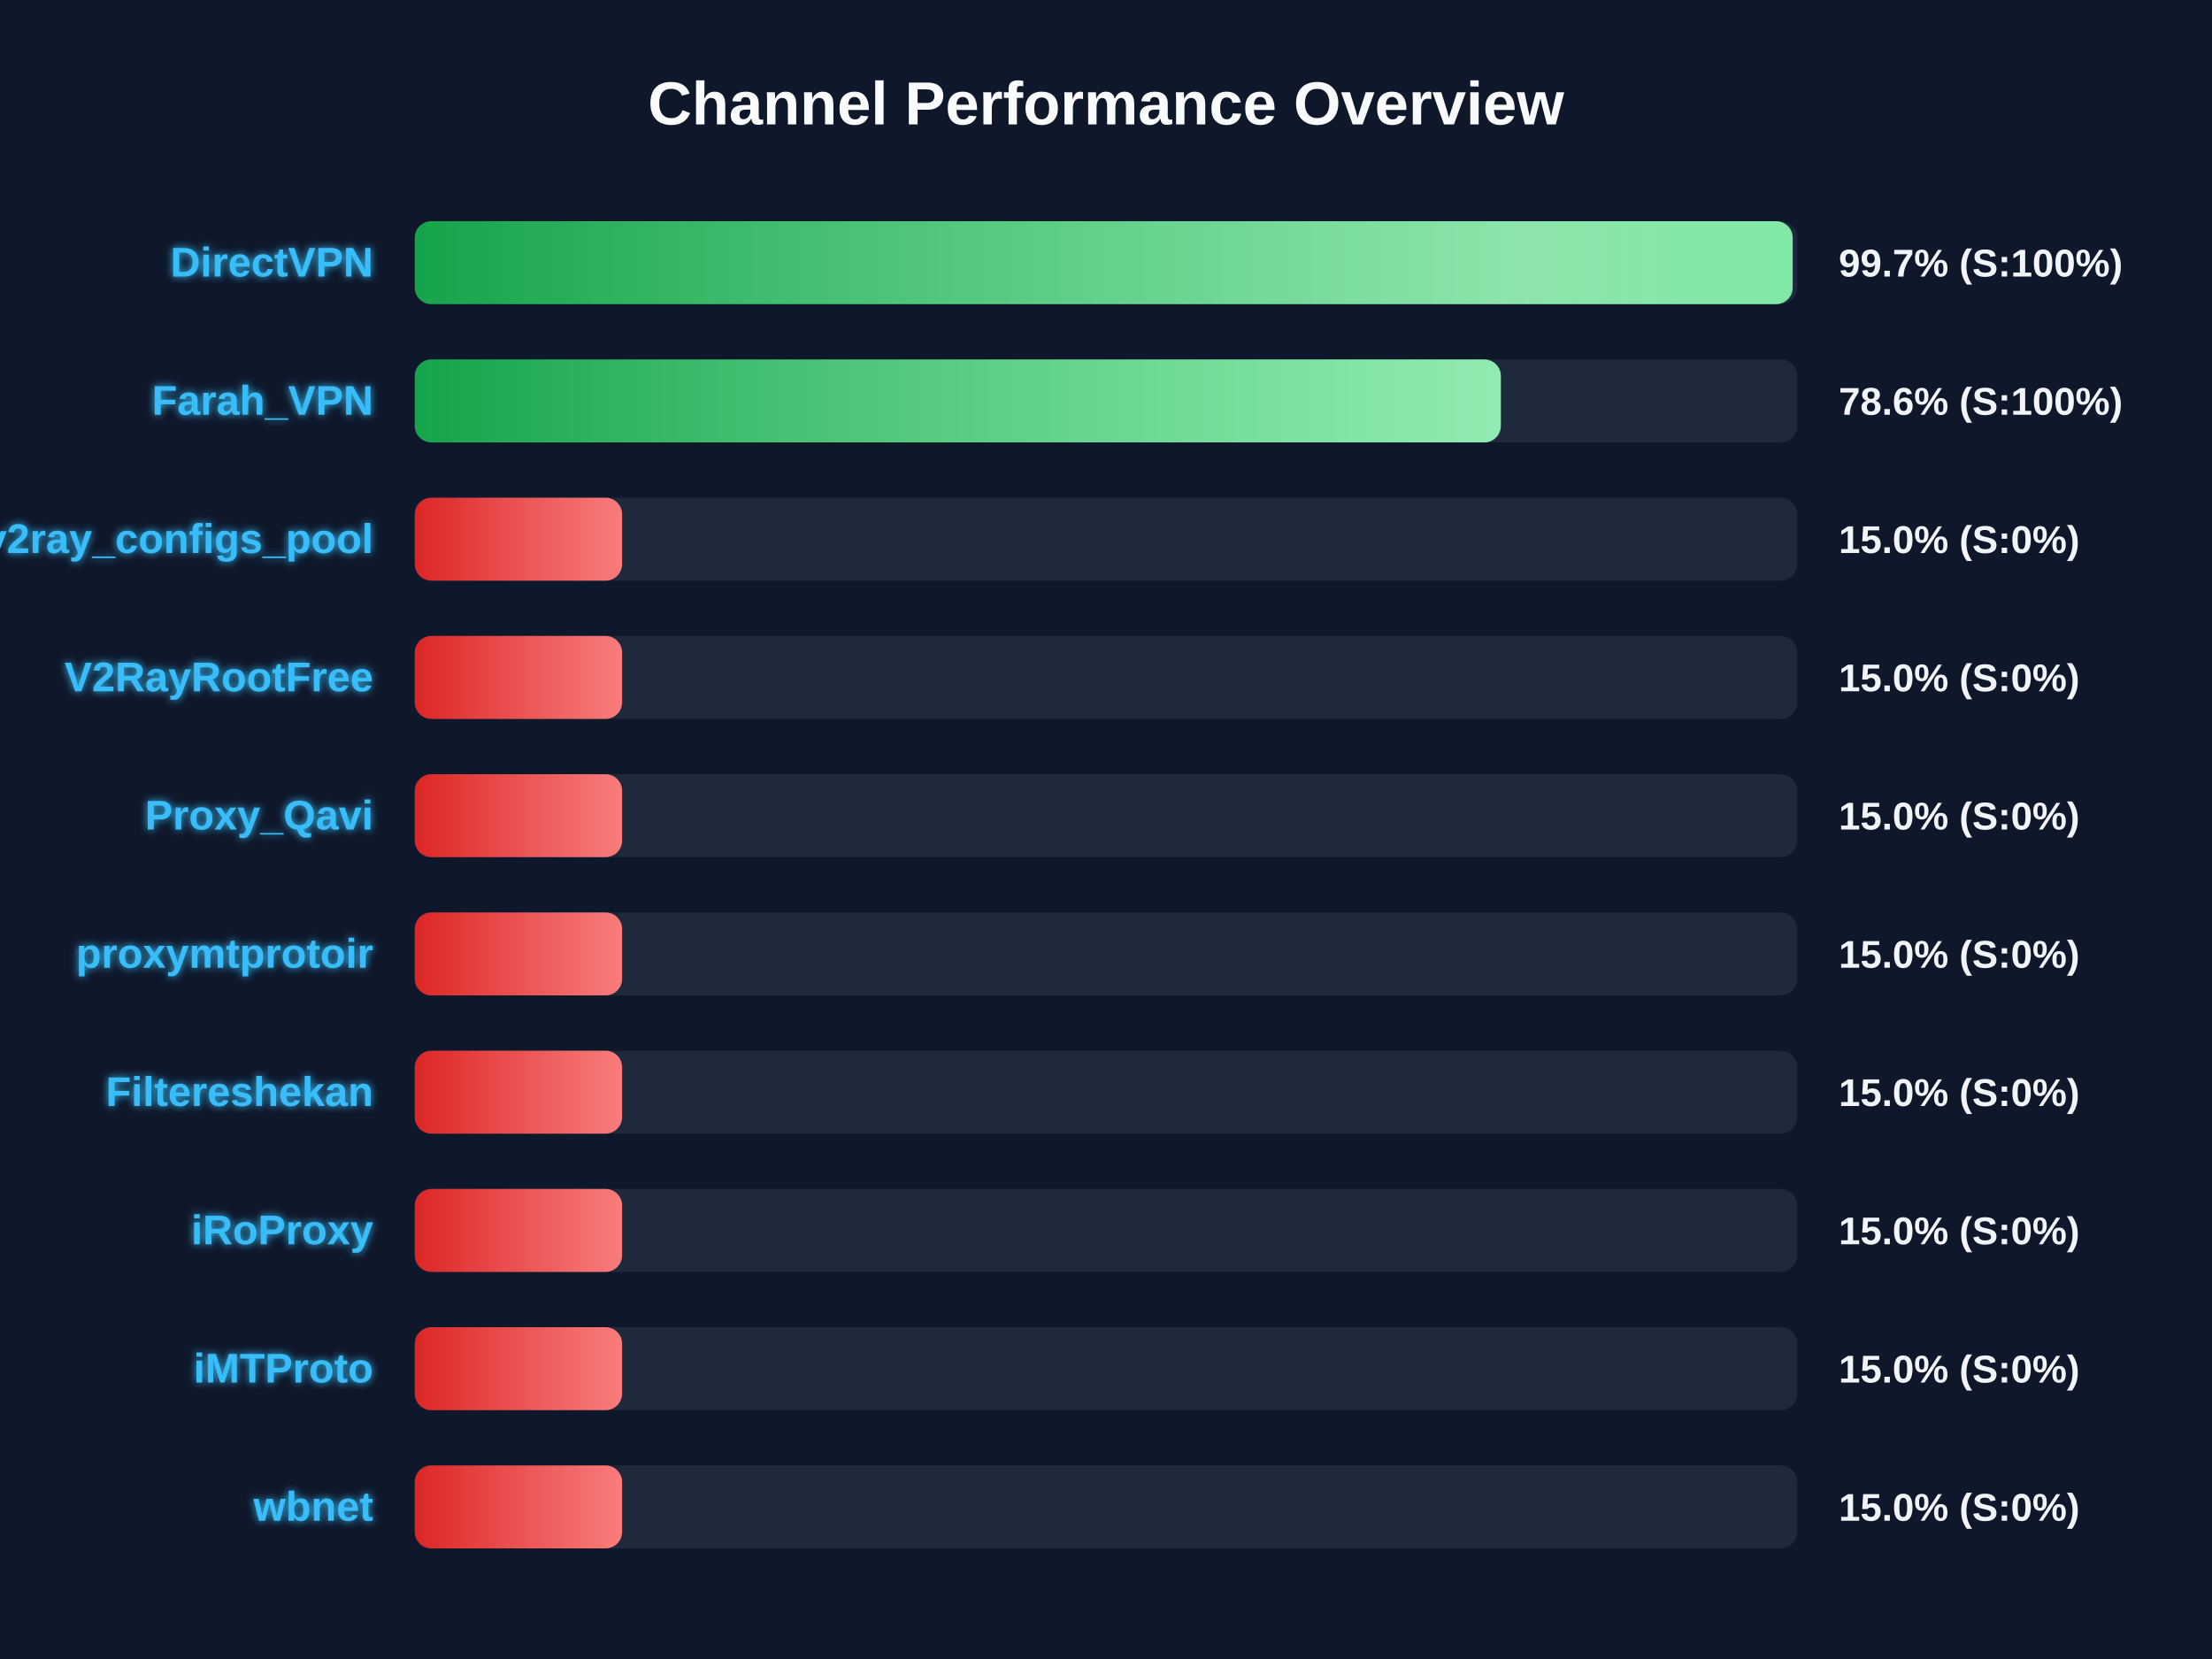
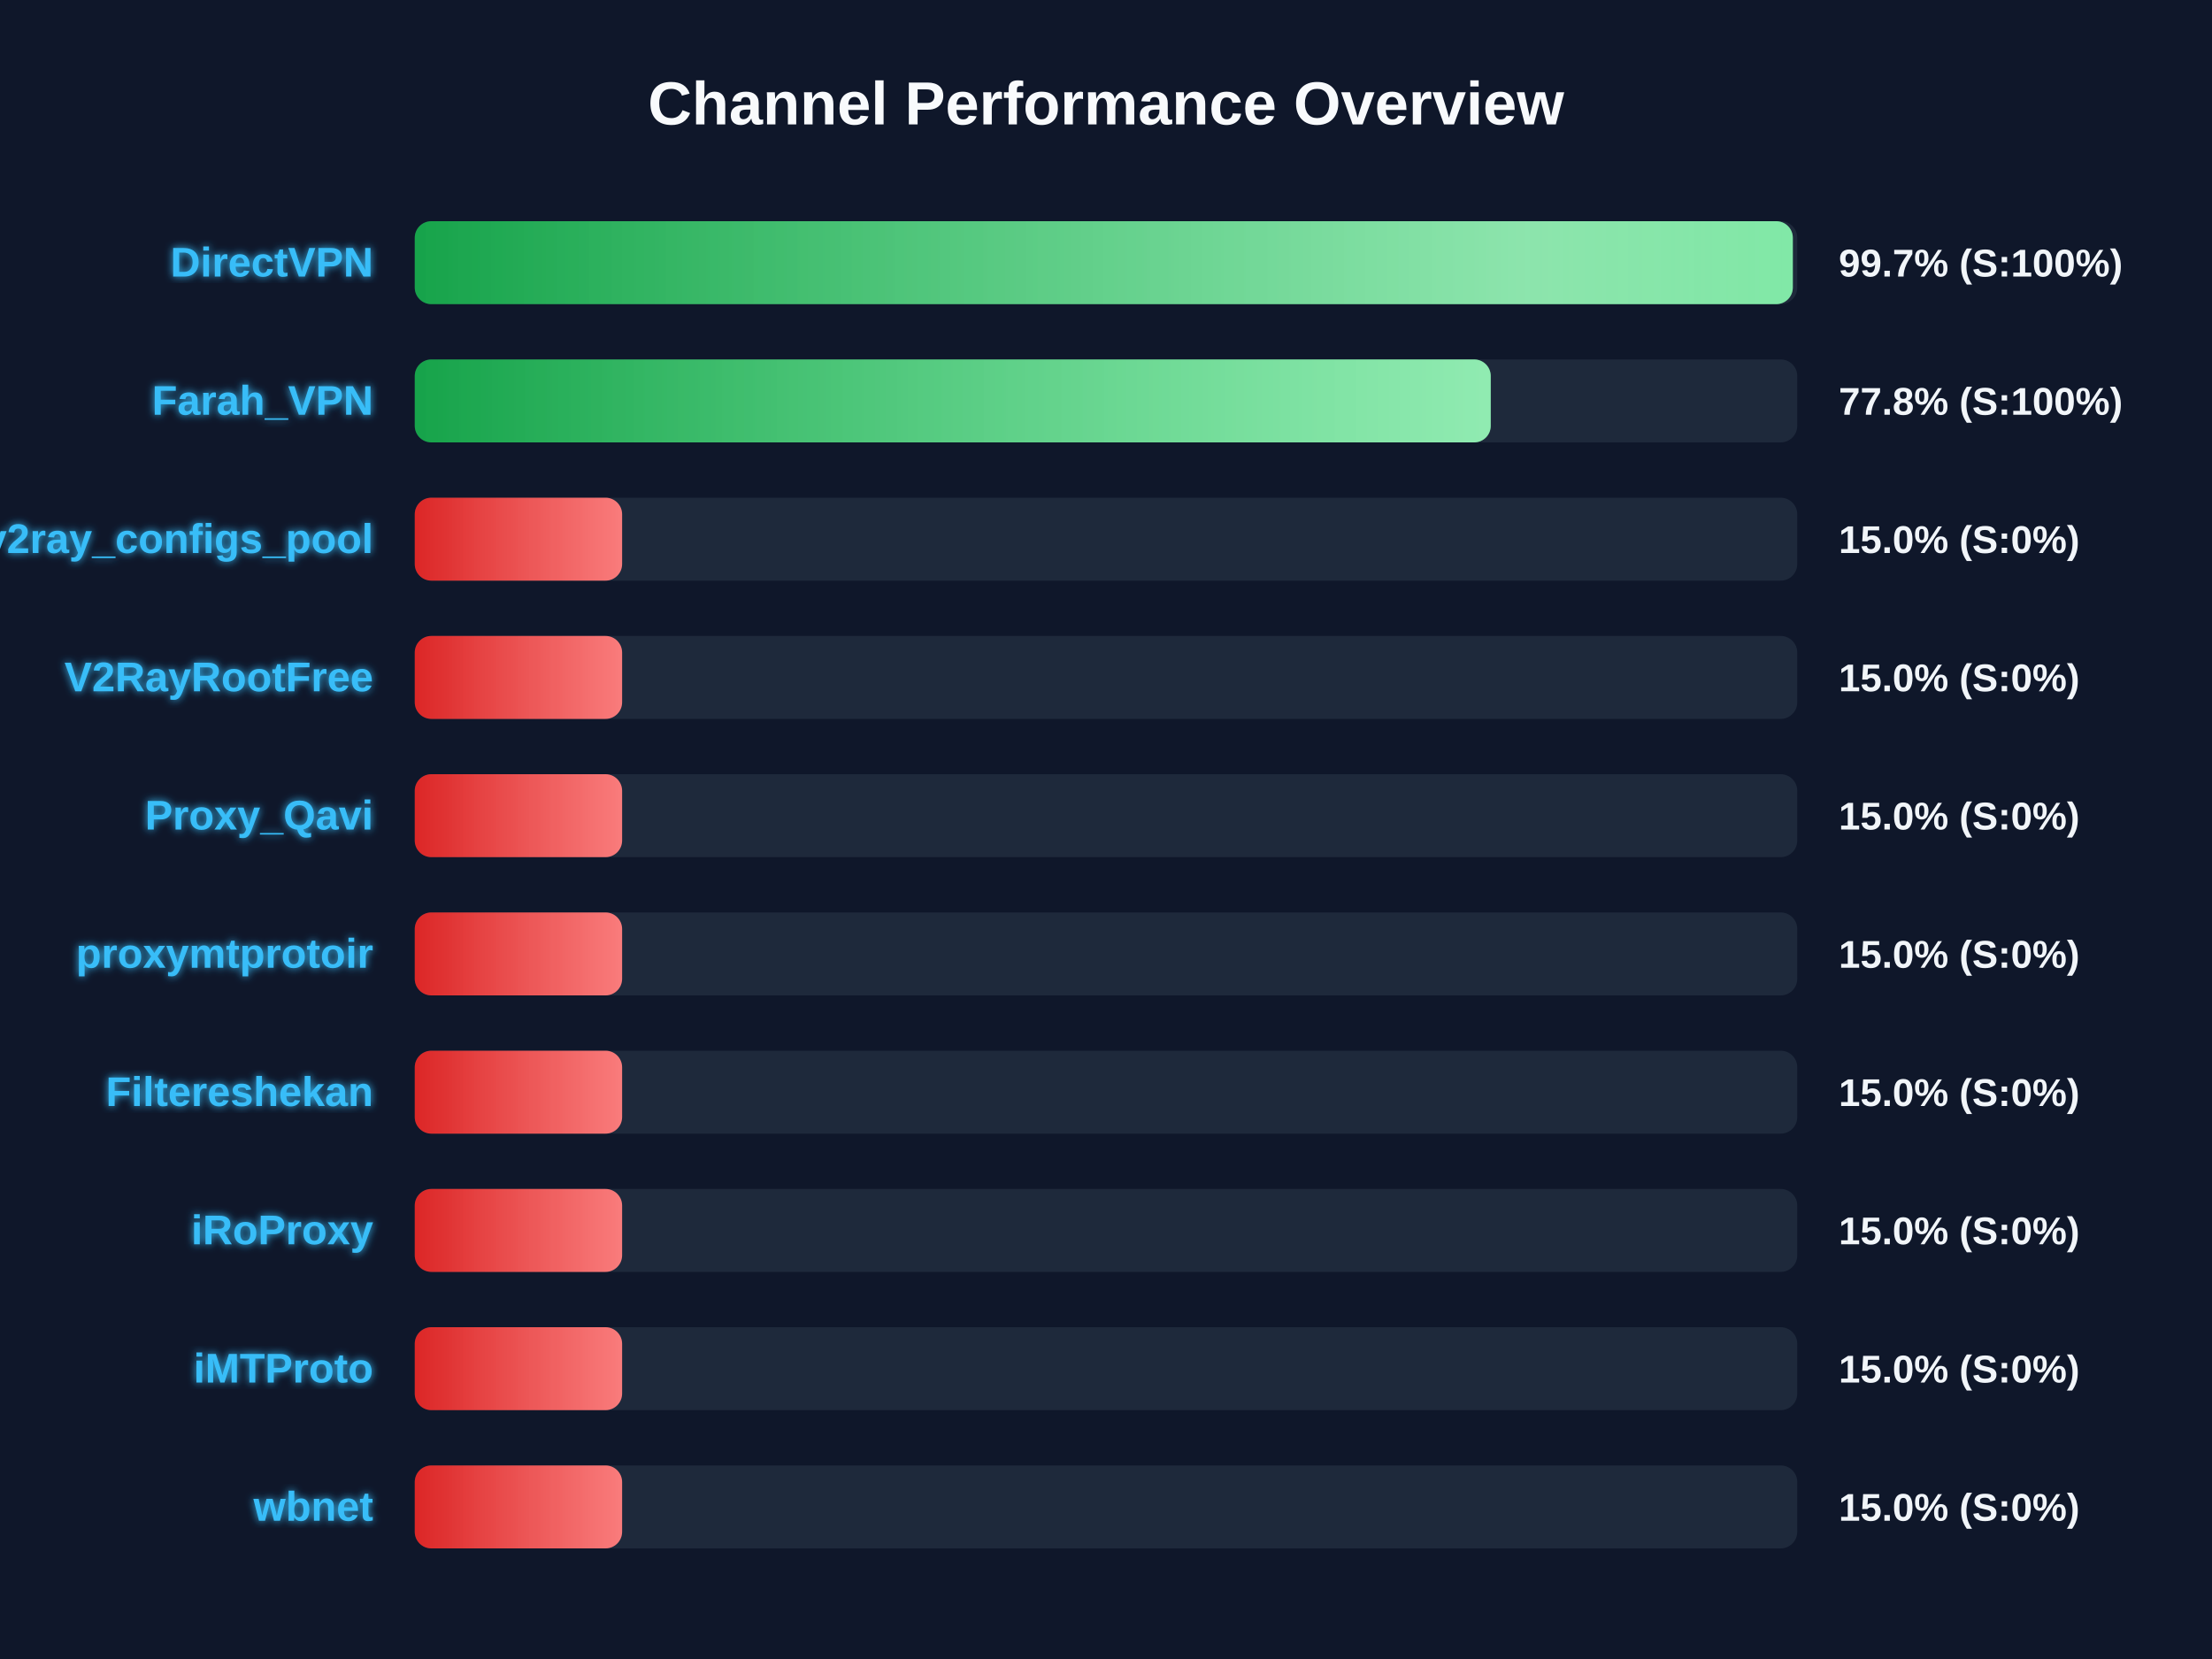
<svg xmlns="http://www.w3.org/2000/svg" width="800" height="600" version="1.1">
  <defs>
    <linearGradient id="grad-green" x1="0%" y1="0%" x2="100%" y2="0%">
      <stop offset="0%" stop-color="#16a34a" />
      <stop offset="100%" stop-color="#4ade80" />
    </linearGradient>
    <linearGradient id="grad-yellow" x1="0%" y1="0%" x2="100%" y2="0%">
      <stop offset="0%" stop-color="#ca8a04" />
      <stop offset="100%" stop-color="#fde047" />
    </linearGradient>
    <linearGradient id="grad-red" x1="0%" y1="0%" x2="100%" y2="0%">
      <stop offset="0%" stop-color="#dc2626" />
      <stop offset="100%" stop-color="#f87171" />
    </linearGradient>
    <linearGradient id="shimmer" x1="0%" y1="0%" x2="100%" y2="0%">
      <stop offset="0%" stop-color="rgba(255,255,255,0)" />
      <stop offset="50%" stop-color="rgba(255,255,255,0.4)" />
      <stop offset="100%" stop-color="rgba(255,255,255,0)" />
    </linearGradient>
    <filter id="glow" x="-20%" y="-20%" width="140%" height="140%">
      <feGaussianBlur stdDeviation="1.5" result="blur" />
      <feComposite in="SourceGraphic" in2="blur" operator="over" />
    </filter>
  </defs>
  <style>
        .bg-rect { fill: #0f172a; }
        .title { font: bold 22px 'Segoe UI', Arial, sans-serif; fill: #f8fafc; }
        .row { font: bold 15px 'Segoe UI', Arial, sans-serif; fill: #38bdf8; filter: url(#glow); }
        .score { font: bold 14px 'Segoe UI', Arial, sans-serif; fill: #f1f5f9; }
        @keyframes shimmer-anim {
            0% { transform: translateX(-100%); }
            100% { transform: translateX(200%); }
        }
        .shimmer-rect {
            animation: shimmer-anim 2.5s infinite linear;
        }
    </style>
  <rect width="100%" height="100%" class="bg-rect" />
  <text x="400" y="45" text-anchor="middle" class="title">Channel Performance Overview</text>
  <rect x="150" y="80" width="500" height="30" fill="#1e293b" rx="6" />
  <clipPath id="clip-0">
-     <rect x="150" y="80" width="498.35" height="30" rx="6" />
+     <rect x="150" y="80" width="498.4" height="30" rx="6" />
  </clipPath>
-   <rect x="150" y="80" width="498.35" height="30" fill="url(#grad-green)" rx="6" />
+   <rect x="150" y="80" width="498.4" height="30" fill="url(#grad-green)" rx="6" />
  <g clip-path="url(#clip-0)">
    <rect x="150" y="80" width="100%" height="30" fill="url(#shimmer)" class="shimmer-rect" />
  </g>
  <text x="135" y="100" text-anchor="end" class="row">DirectVPN</text>
  <text x="665" y="100" text-anchor="start" class="score">99.7% (S:100%)</text>
  <rect x="150" y="130" width="500" height="30" fill="#1e293b" rx="6" />
  <clipPath id="clip-1">
-     <rect x="150" y="130" width="392.8" height="30" rx="6" />
+     <rect x="150" y="130" width="389.15" height="30" rx="6" />
  </clipPath>
-   <rect x="150" y="130" width="392.8" height="30" fill="url(#grad-green)" rx="6" />
+   <rect x="150" y="130" width="389.15" height="30" fill="url(#grad-green)" rx="6" />
  <g clip-path="url(#clip-1)">
    <rect x="150" y="130" width="100%" height="30" fill="url(#shimmer)" class="shimmer-rect" />
  </g>
  <text x="135" y="150" text-anchor="end" class="row">Farah_VPN</text>
-   <text x="665" y="150" text-anchor="start" class="score">78.6% (S:100%)</text>
+   <text x="665" y="150" text-anchor="start" class="score">77.8% (S:100%)</text>
  <rect x="150" y="180" width="500" height="30" fill="#1e293b" rx="6" />
  <clipPath id="clip-2">
    <rect x="150" y="180" width="75.0" height="30" rx="6" />
  </clipPath>
  <rect x="150" y="180" width="75.0" height="30" fill="url(#grad-red)" rx="6" />
  <g clip-path="url(#clip-2)">
    <rect x="150" y="180" width="100%" height="30" fill="url(#shimmer)" class="shimmer-rect" />
  </g>
  <text x="135" y="200" text-anchor="end" class="row">v2ray_configs_pool</text>
  <text x="665" y="200" text-anchor="start" class="score">15.0% (S:0%)</text>
  <rect x="150" y="230" width="500" height="30" fill="#1e293b" rx="6" />
  <clipPath id="clip-3">
    <rect x="150" y="230" width="75.0" height="30" rx="6" />
  </clipPath>
  <rect x="150" y="230" width="75.0" height="30" fill="url(#grad-red)" rx="6" />
  <g clip-path="url(#clip-3)">
    <rect x="150" y="230" width="100%" height="30" fill="url(#shimmer)" class="shimmer-rect" />
  </g>
  <text x="135" y="250" text-anchor="end" class="row">V2RayRootFree</text>
  <text x="665" y="250" text-anchor="start" class="score">15.0% (S:0%)</text>
  <rect x="150" y="280" width="500" height="30" fill="#1e293b" rx="6" />
  <clipPath id="clip-4">
    <rect x="150" y="280" width="75.0" height="30" rx="6" />
  </clipPath>
  <rect x="150" y="280" width="75.0" height="30" fill="url(#grad-red)" rx="6" />
  <g clip-path="url(#clip-4)">
    <rect x="150" y="280" width="100%" height="30" fill="url(#shimmer)" class="shimmer-rect" />
  </g>
  <text x="135" y="300" text-anchor="end" class="row">Proxy_Qavi</text>
  <text x="665" y="300" text-anchor="start" class="score">15.0% (S:0%)</text>
  <rect x="150" y="330" width="500" height="30" fill="#1e293b" rx="6" />
  <clipPath id="clip-5">
    <rect x="150" y="330" width="75.0" height="30" rx="6" />
  </clipPath>
  <rect x="150" y="330" width="75.0" height="30" fill="url(#grad-red)" rx="6" />
  <g clip-path="url(#clip-5)">
    <rect x="150" y="330" width="100%" height="30" fill="url(#shimmer)" class="shimmer-rect" />
  </g>
  <text x="135" y="350" text-anchor="end" class="row">proxymtprotoir</text>
  <text x="665" y="350" text-anchor="start" class="score">15.0% (S:0%)</text>
  <rect x="150" y="380" width="500" height="30" fill="#1e293b" rx="6" />
  <clipPath id="clip-6">
    <rect x="150" y="380" width="75.0" height="30" rx="6" />
  </clipPath>
  <rect x="150" y="380" width="75.0" height="30" fill="url(#grad-red)" rx="6" />
  <g clip-path="url(#clip-6)">
    <rect x="150" y="380" width="100%" height="30" fill="url(#shimmer)" class="shimmer-rect" />
  </g>
  <text x="135" y="400" text-anchor="end" class="row">Filtereshekan</text>
  <text x="665" y="400" text-anchor="start" class="score">15.0% (S:0%)</text>
  <rect x="150" y="430" width="500" height="30" fill="#1e293b" rx="6" />
  <clipPath id="clip-7">
    <rect x="150" y="430" width="75.0" height="30" rx="6" />
  </clipPath>
  <rect x="150" y="430" width="75.0" height="30" fill="url(#grad-red)" rx="6" />
  <g clip-path="url(#clip-7)">
    <rect x="150" y="430" width="100%" height="30" fill="url(#shimmer)" class="shimmer-rect" />
  </g>
  <text x="135" y="450" text-anchor="end" class="row">iRoProxy</text>
  <text x="665" y="450" text-anchor="start" class="score">15.0% (S:0%)</text>
  <rect x="150" y="480" width="500" height="30" fill="#1e293b" rx="6" />
  <clipPath id="clip-8">
    <rect x="150" y="480" width="75.0" height="30" rx="6" />
  </clipPath>
  <rect x="150" y="480" width="75.0" height="30" fill="url(#grad-red)" rx="6" />
  <g clip-path="url(#clip-8)">
    <rect x="150" y="480" width="100%" height="30" fill="url(#shimmer)" class="shimmer-rect" />
  </g>
  <text x="135" y="500" text-anchor="end" class="row">iMTProto</text>
  <text x="665" y="500" text-anchor="start" class="score">15.0% (S:0%)</text>
  <rect x="150" y="530" width="500" height="30" fill="#1e293b" rx="6" />
  <clipPath id="clip-9">
    <rect x="150" y="530" width="75.0" height="30" rx="6" />
  </clipPath>
  <rect x="150" y="530" width="75.0" height="30" fill="url(#grad-red)" rx="6" />
  <g clip-path="url(#clip-9)">
    <rect x="150" y="530" width="100%" height="30" fill="url(#shimmer)" class="shimmer-rect" />
  </g>
  <text x="135" y="550" text-anchor="end" class="row">wbnet</text>
  <text x="665" y="550" text-anchor="start" class="score">15.0% (S:0%)</text>
</svg>
